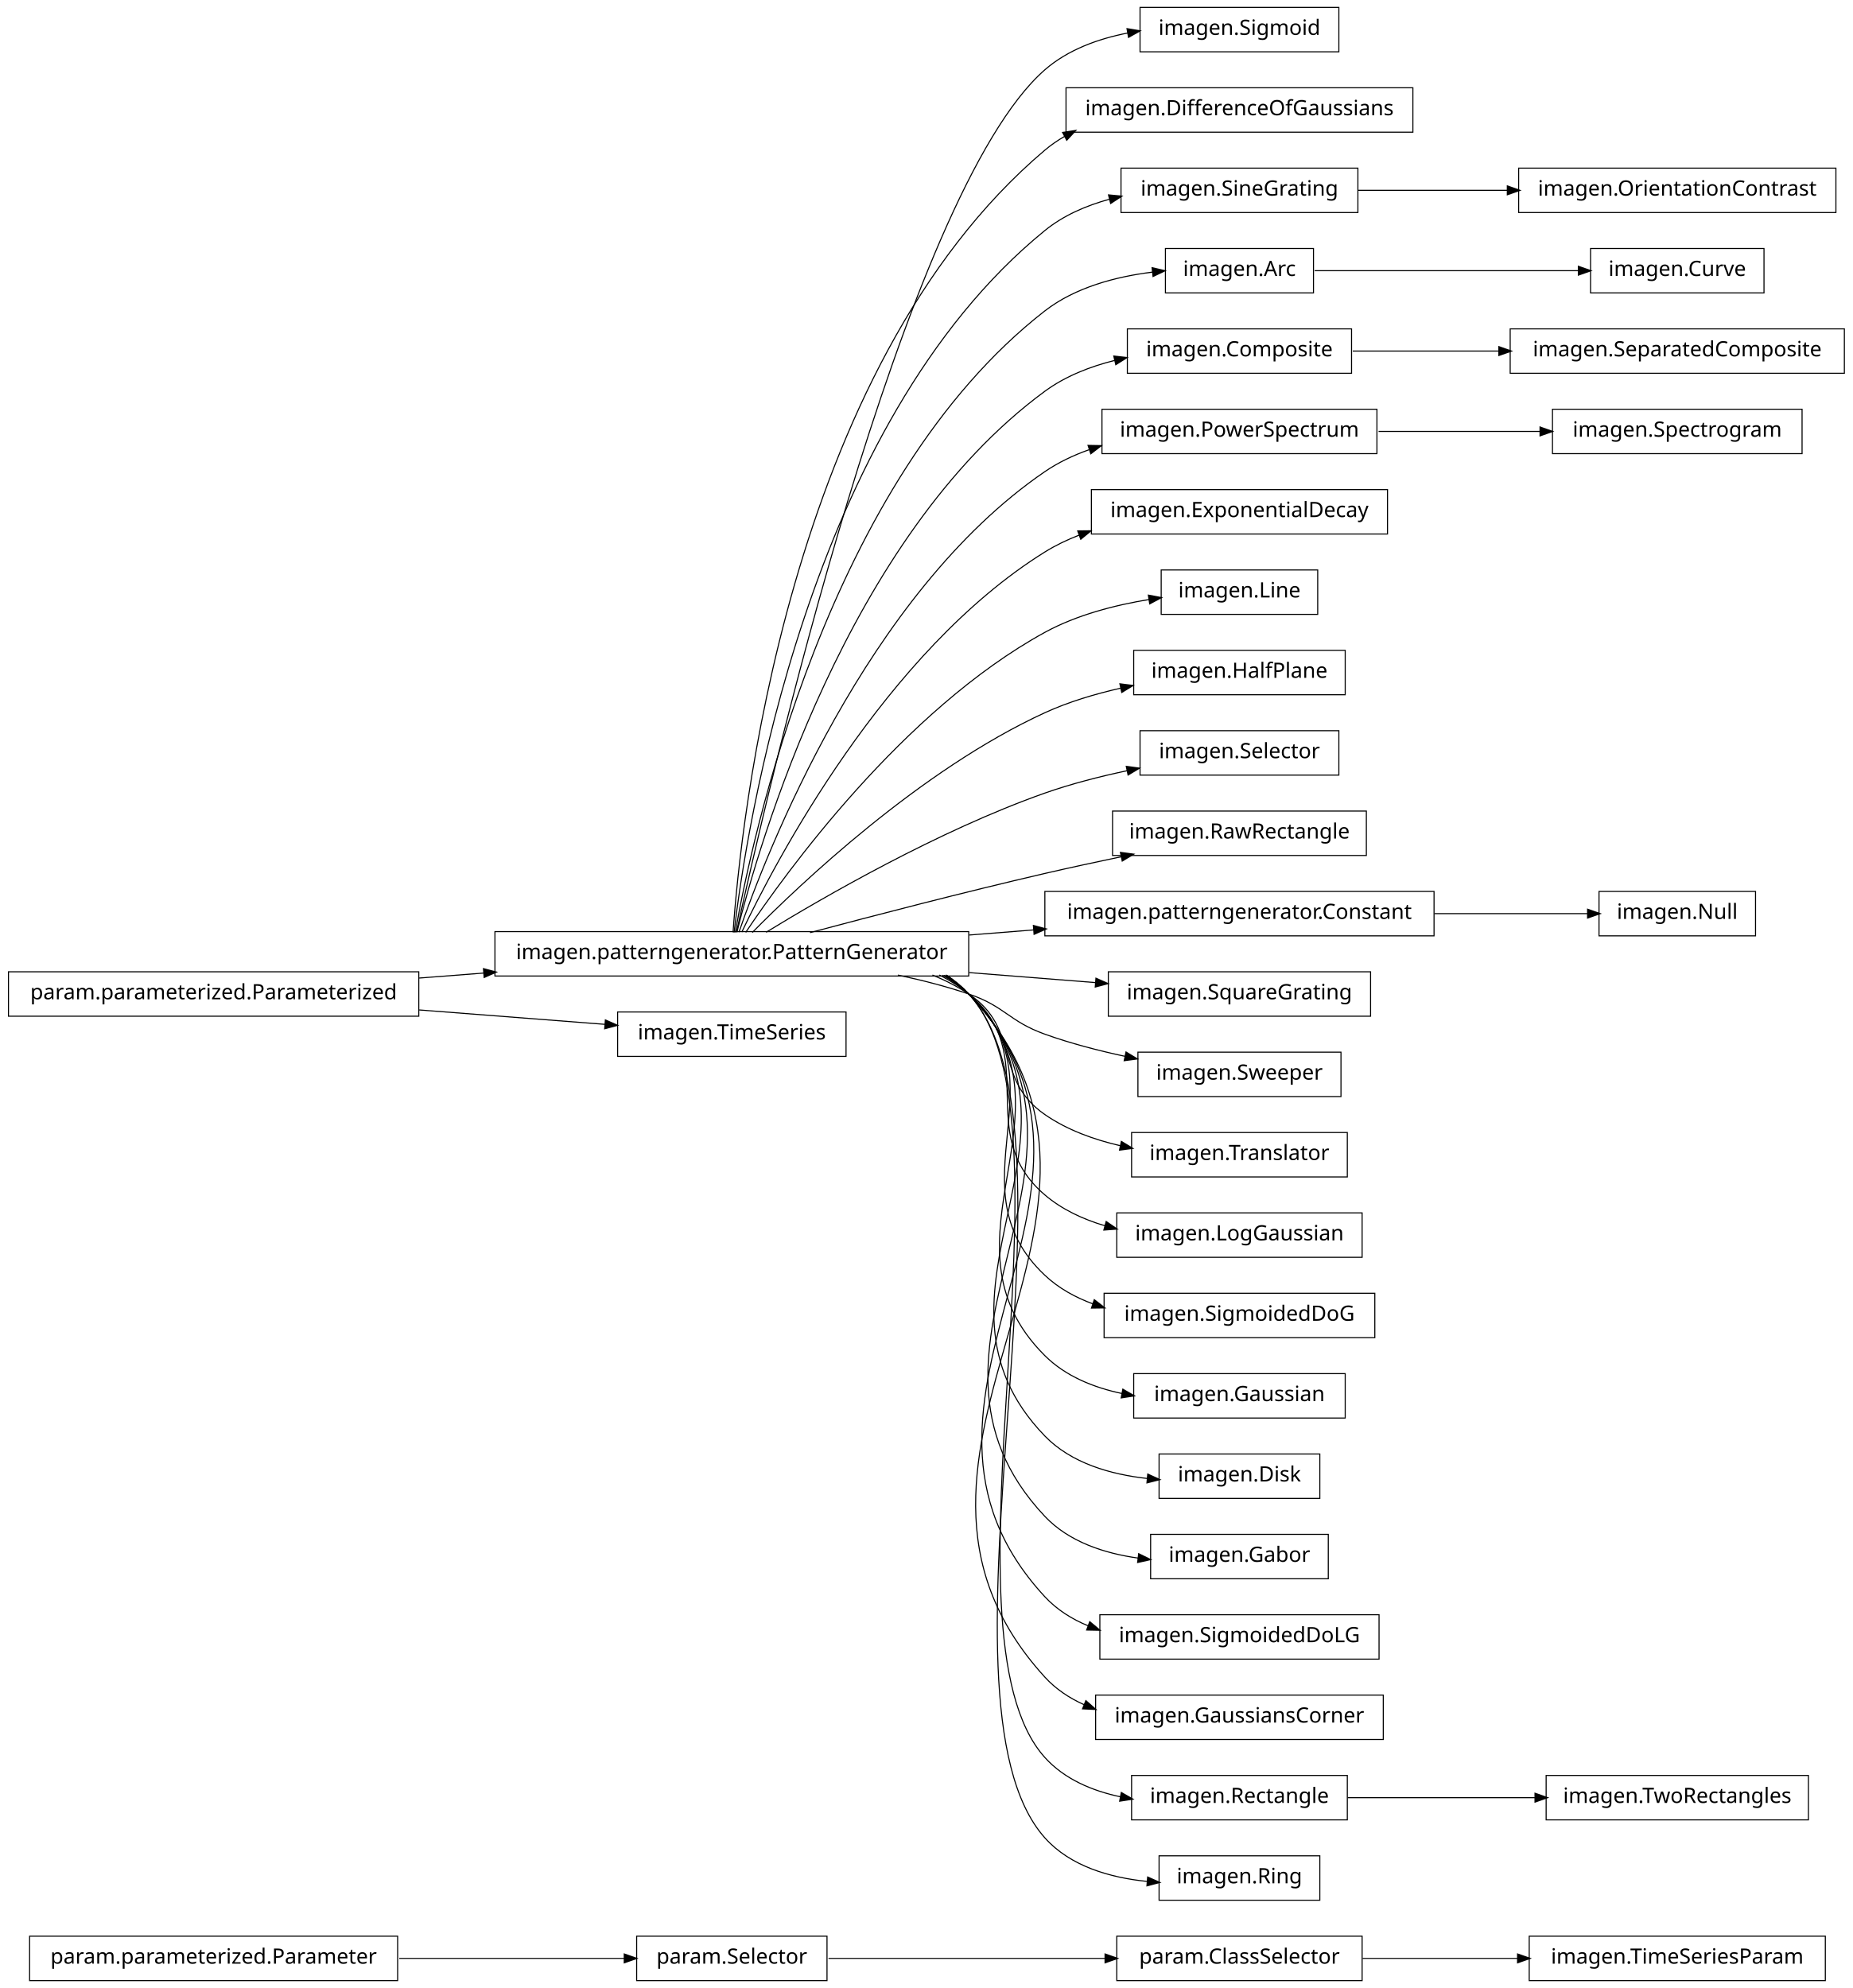
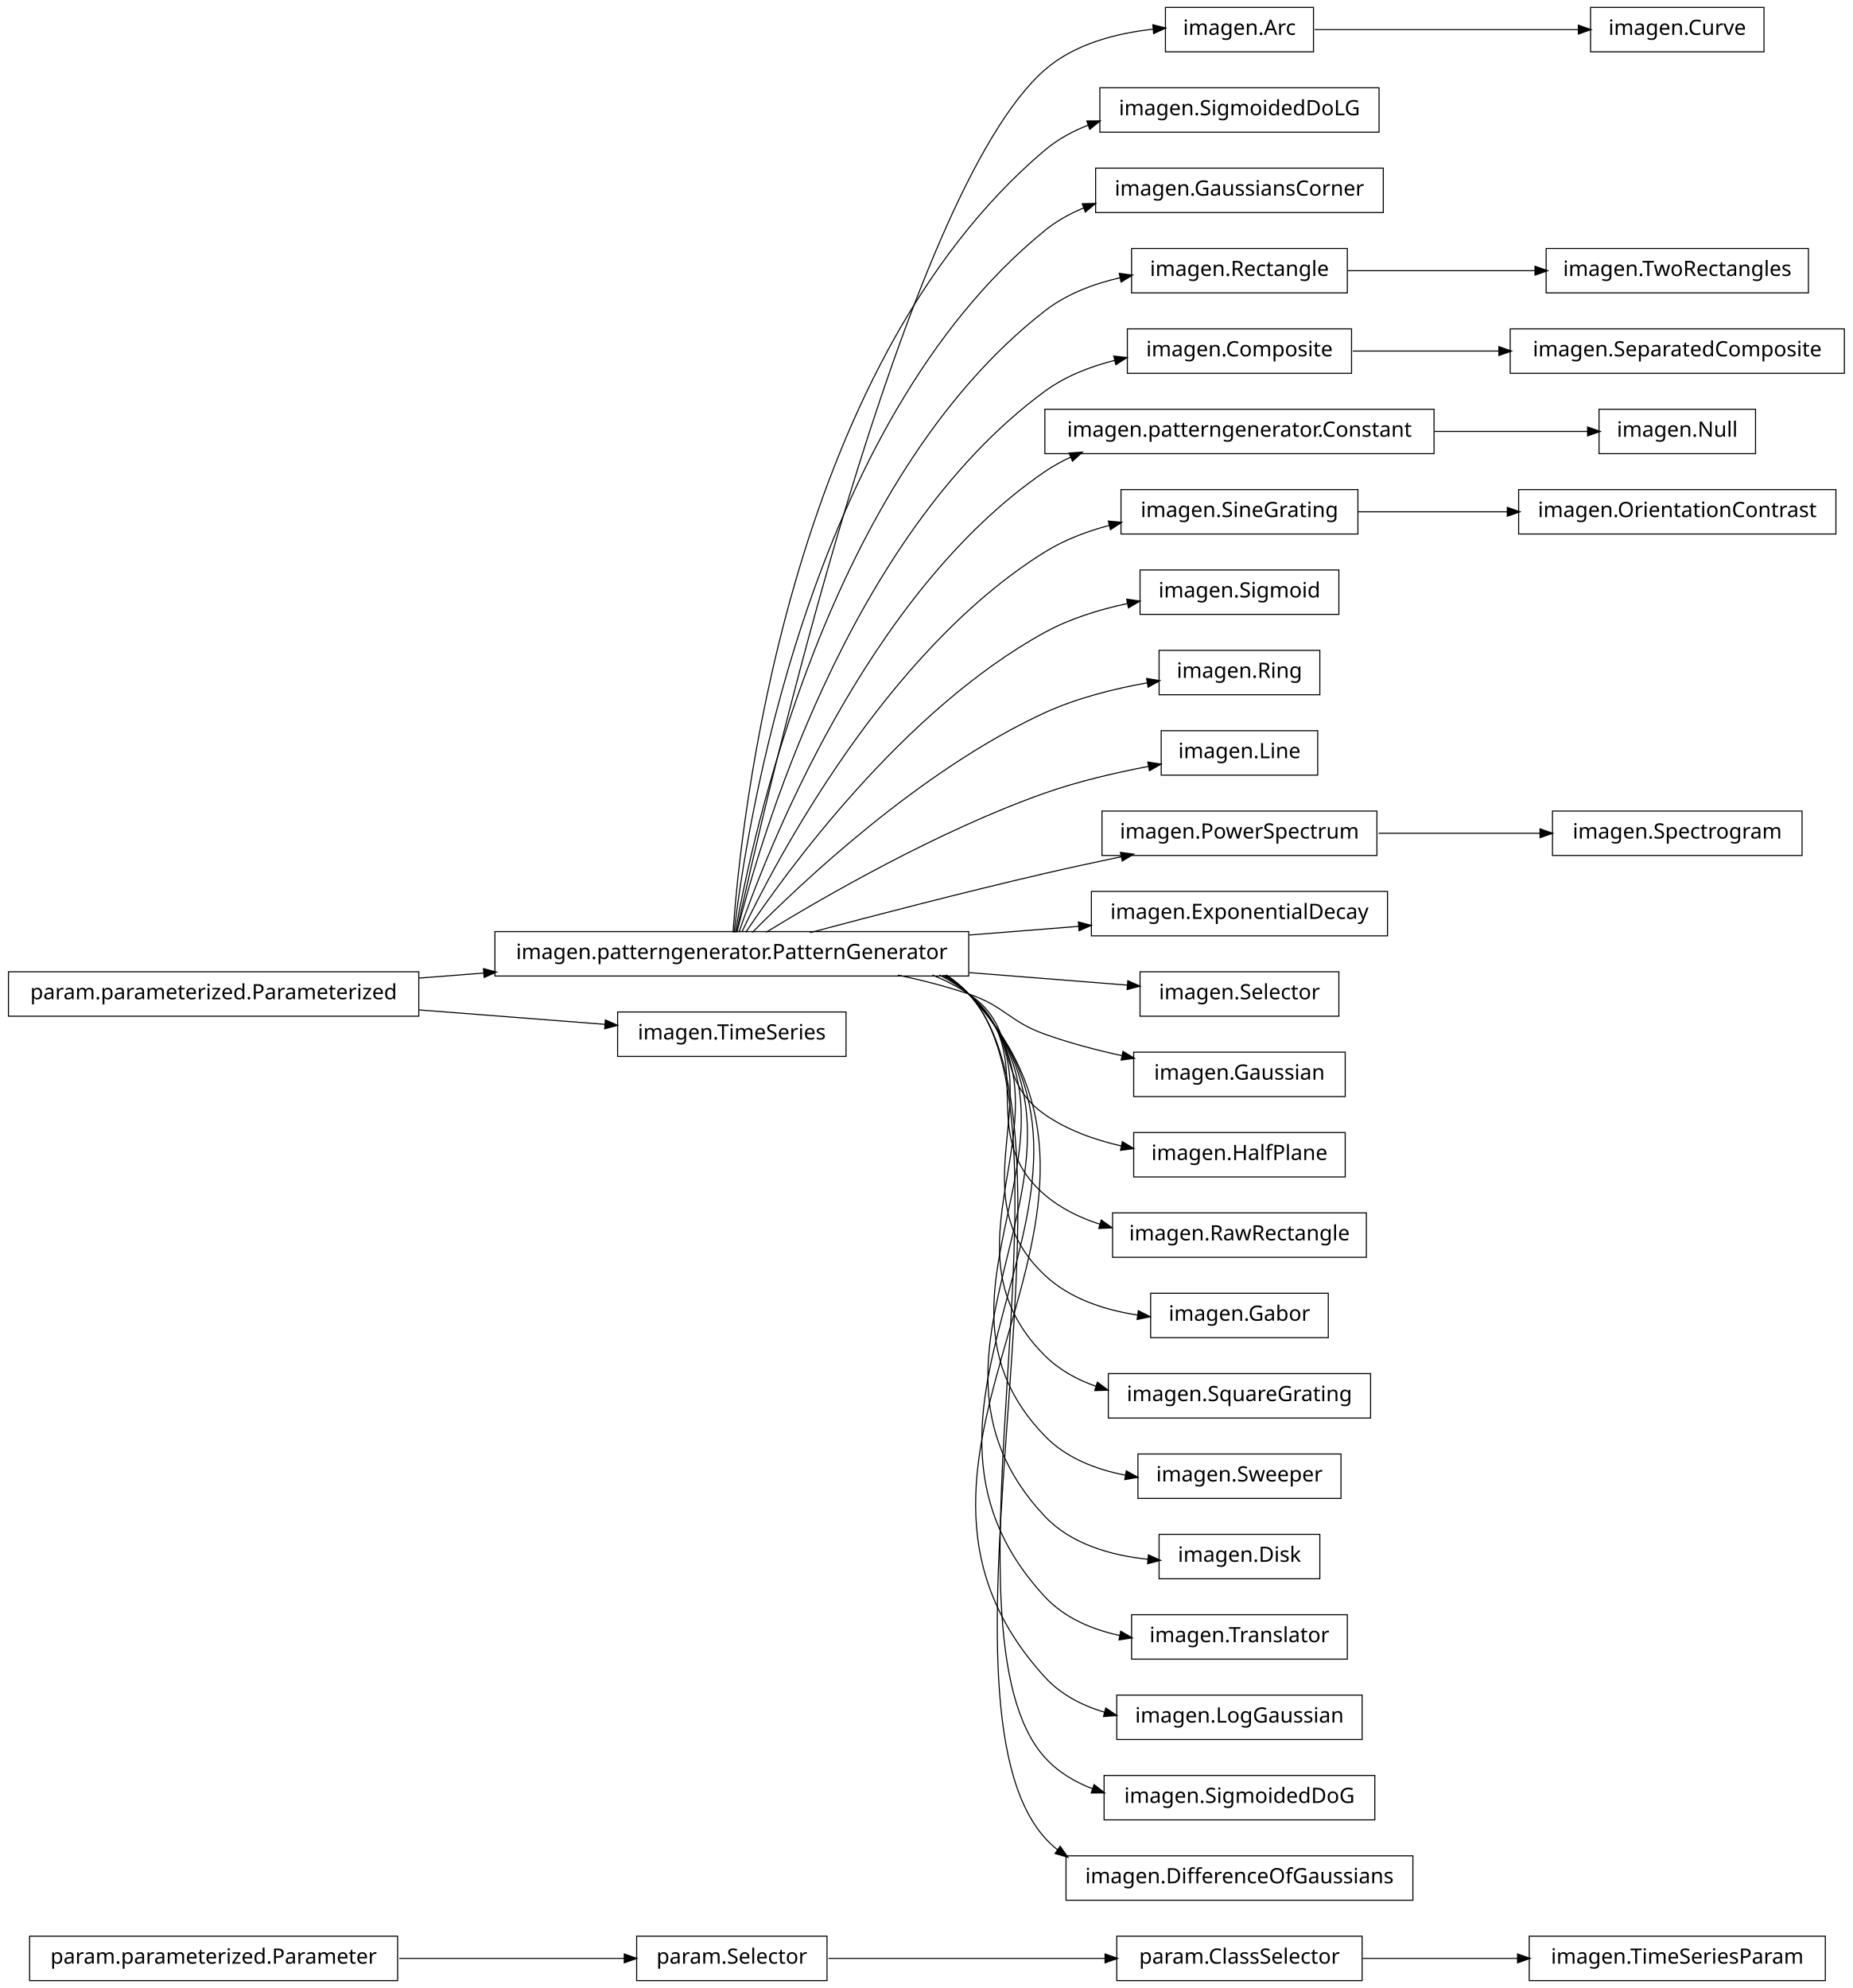
<svg xmlns="http://www.w3.org/2000/svg" width="876pt" height="940pt" viewBox="0.00 0.00 876.00 940.00">
  <g id="graph1" class="graph" transform="scale(1 1) rotate(0) translate(4 936)">
    <polygon fill="white" stroke="white" points="-4,5 -4,-936 873,-936 873,5 -4,5" />
    <g id="node1" class="node">
+       <polygon fill="none" stroke="black" stroke-width="0.5" points="640,-20.5 524,-20.5 524,0.5 640,0.5 640,-20.5" />
+       <text text-anchor="middle" x="582" y="-7.5" font-family="Vera" font-size="10.00">param.ClassSelector</text>
+     </g>
+     <g id="node28" class="node">
      <polygon fill="none" stroke="black" stroke-width="0.5" points="859,-20.5 719,-20.5 719,0.5 859,0.5 859,-20.5" />
      <text text-anchor="middle" x="789" y="-7.5" font-family="Vera" font-size="10.00">imagen.TimeSeriesParam</text>
    </g>
-     <g id="node2" class="node">
-       <polygon fill="none" stroke="black" stroke-width="0.5" points="640,-20.5 524,-20.5 524,0.5 640,0.5 640,-20.5" />
-       <text text-anchor="middle" x="582" y="-7.5" font-family="Vera" font-size="10.00">param.ClassSelector</text>
-     </g>
-     <g id="edge2" class="edge">
+     <g id="edge24" class="edge">
      <path fill="none" stroke="black" stroke-width="0.5" d="M640.212,-10C662.986,-10 689.405,-10 713.606,-10" />
      <polygon fill="black" stroke="black" points="713.734,-11.75 718.734,-10 713.734,-8.25 713.734,-11.75" />
    </g>
+     <g id="node2" class="node">
+       <polygon fill="none" stroke="black" stroke-width="0.5" points="387,-20.5 297,-20.5 297,0.5 387,0.5 387,-20.5" />
+       <text text-anchor="middle" x="342" y="-7.5" font-family="Vera" font-size="10.00">param.Selector</text>
+     </g>
+     <g id="edge2" class="edge">
+       <path fill="none" stroke="black" stroke-width="0.5" d="M387.707,-10C424.748,-10 477.358,-10 518.494,-10" />
+       <polygon fill="black" stroke="black" points="518.706,-11.75 523.706,-10 518.706,-8.25 518.706,-11.75" />
+     </g>
    <g id="node4" class="node">
-       <polygon fill="none" stroke="black" stroke-width="0.5" points="629,-932.5 535,-932.5 535,-911.5 629,-911.5 629,-932.5" />
-       <text text-anchor="middle" x="582" y="-919.5" font-family="Vera" font-size="10.00">imagen.Sigmoid</text>
+       <polygon fill="none" stroke="black" stroke-width="0.5" points="830,-932.5 748,-932.5 748,-911.5 830,-911.5 830,-932.5" />
+       <text text-anchor="middle" x="789" y="-919.5" font-family="Vera" font-size="10.00">imagen.Curve</text>
    </g>
    <g id="node5" class="node">
+       <polygon fill="none" stroke="black" stroke-width="0.5" points="617,-932.5 547,-932.5 547,-911.5 617,-911.5 617,-932.5" />
+       <text text-anchor="middle" x="582" y="-919.5" font-family="Vera" font-size="10.00">imagen.Arc</text>
+     </g>
+     <g id="edge4" class="edge">
+       <path fill="none" stroke="black" stroke-width="0.5" d="M617.585,-922C652.1,-922 704.658,-922 742.474,-922" />
+       <polygon fill="black" stroke="black" points="742.476,-923.75 747.476,-922 742.476,-920.25 742.476,-923.75" />
+     </g>
+     <g id="node7" class="node">
+       <polygon fill="none" stroke="black" stroke-width="0.5" points="648,-894.5 516,-894.5 516,-873.5 648,-873.5 648,-894.5" />
+       <text text-anchor="middle" x="582" y="-881.5" font-family="Vera" font-size="10.00">imagen.SigmoidedDoLG</text>
+     </g>
+     <g id="node8" class="node">
      <polygon fill="none" stroke="black" stroke-width="0.5" points="454,-495.5 230,-495.5 230,-474.5 454,-474.5 454,-495.5" />
      <text text-anchor="middle" x="342" y="-482.5" font-family="Vera" font-size="10.00">imagen.patterngenerator.PatternGenerator</text>
    </g>
-     <g id="edge4" class="edge">
-       <path fill="none" stroke="black" stroke-width="0.5" d="M344.205,-495.259C356.982,-553.776 423.271,-844.818 490,-903 500.839,-912.45 515.125,-917.645 529.198,-920.394" />
-       <polygon fill="black" stroke="black" points="529.139,-922.16 534.366,-921.3 529.743,-918.713 529.139,-922.16" />
-     </g>
-     <g id="node7" class="node">
-       <polygon fill="none" stroke="black" stroke-width="0.5" points="664,-894.5 500,-894.5 500,-873.5 664,-873.5 664,-894.5" />
-       <text text-anchor="middle" x="582" y="-881.5" font-family="Vera" font-size="10.00">imagen.DifferenceOfGaussians</text>
+     <g id="edge40" class="edge">
+       <path fill="none" stroke="black" stroke-width="0.5" d="M344.205,-495.259C356.982,-553.776 423.271,-844.818 490,-903 503.925,-915.142 523.541,-920.258 541.085,-922.19" />
+       <polygon fill="black" stroke="black" points="541.313,-923.968 546.454,-922.691 541.638,-920.484 541.313,-923.968" />
    </g>
    <g id="edge6" class="edge">
-       <path fill="none" stroke="black" stroke-width="0.5" d="M342.586,-495.178C346.009,-544.641 367.778,-761.734 490,-865 492.912,-867.46 496.059,-869.63 499.375,-871.541" />
-       <polygon fill="black" stroke="black" points="498.756,-873.194 503.993,-873.99 500.396,-870.102 498.756,-873.194" />
+       <path fill="none" stroke="black" stroke-width="0.5" d="M342.586,-495.178C346.009,-544.641 367.778,-761.734 490,-865 496.087,-870.143 503.202,-874.015 510.73,-876.913" />
+       <polygon fill="black" stroke="black" points="510.168,-878.571 515.465,-878.595 511.339,-875.273 510.168,-878.571" />
    </g>
    <g id="node10" class="node">
-       <polygon fill="none" stroke="black" stroke-width="0.5" points="638,-856.5 526,-856.5 526,-835.5 638,-835.5 638,-856.5" />
-       <text text-anchor="middle" x="582" y="-843.5" font-family="Vera" font-size="10.00">imagen.SineGrating</text>
-     </g>
-     <g id="edge30" class="edge">
-       <path fill="none" stroke="black" stroke-width="0.5" d="M343.054,-495.096C348.456,-541.427 377.339,-735.332 490,-827 498.776,-834.141 509.552,-838.807 520.6,-841.815" />
-       <polygon fill="black" stroke="black" points="520.414,-843.572 525.688,-843.083 521.26,-840.176 520.414,-843.572" />
+       <polygon fill="none" stroke="black" stroke-width="0.5" points="650,-856.5 514,-856.5 514,-835.5 650,-835.5 650,-856.5" />
+       <text text-anchor="middle" x="582" y="-843.5" font-family="Vera" font-size="10.00">imagen.GaussiansCorner</text>
+     </g>
+     <g id="edge8" class="edge">
+       <path fill="none" stroke="black" stroke-width="0.5" d="M343.054,-495.096C348.456,-541.427 377.339,-735.332 490,-827 495.55,-831.516 501.901,-835.043 508.614,-837.786" />
+       <polygon fill="black" stroke="black" points="508.018,-839.431 513.314,-839.562 509.255,-836.157 508.018,-839.431" />
    </g>
    <g id="node13" class="node">
-       <polygon fill="none" stroke="black" stroke-width="0.5" points="617,-818.5 547,-818.5 547,-797.5 617,-797.5 617,-818.5" />
-       <text text-anchor="middle" x="582" y="-805.5" font-family="Vera" font-size="10.00">imagen.Arc</text>
-     </g>
-     <g id="edge22" class="edge">
-       <path fill="none" stroke="black" stroke-width="0.5" d="M343.642,-495.137C351.211,-538.38 386.877,-708.851 490,-789 504.354,-800.156 523.651,-805.199 540.864,-807.338" />
-       <polygon fill="black" stroke="black" points="540.971,-809.11 546.132,-807.912 541.351,-805.63 540.971,-809.11" />
-     </g>
-     <g id="node17" class="node">
+       <polygon fill="none" stroke="black" stroke-width="0.5" points="633,-818.5 531,-818.5 531,-797.5 633,-797.5 633,-818.5" />
+       <text text-anchor="middle" x="582" y="-805.5" font-family="Vera" font-size="10.00">imagen.Rectangle</text>
+     </g>
+     <g id="edge14" class="edge">
+       <path fill="none" stroke="black" stroke-width="0.5" d="M343.642,-495.137C351.211,-538.38 386.877,-708.851 490,-789 500.231,-796.952 512.974,-801.798 525.683,-804.7" />
+       <polygon fill="black" stroke="black" points="525.484,-806.447 530.737,-805.756 526.2,-803.021 525.484,-806.447" />
+     </g>
+     <g id="node16" class="node">
      <polygon fill="none" stroke="black" stroke-width="0.5" points="635,-780.5 529,-780.5 529,-759.5 635,-759.5 635,-780.5" />
      <text text-anchor="middle" x="582" y="-767.5" font-family="Vera" font-size="10.00">imagen.Composite</text>
    </g>
-     <g id="edge14" class="edge">
+     <g id="edge30" class="edge">
      <path fill="none" stroke="black" stroke-width="0.5" d="M344.397,-495.219C354.341,-535.199 396.286,-682.188 490,-751 499.662,-758.095 511.36,-762.682 523.128,-765.616" />
      <polygon fill="black" stroke="black" points="522.905,-767.361 528.17,-766.775 523.689,-763.949 522.905,-767.361" />
    </g>
    <g id="node20" class="node">
-       <polygon fill="none" stroke="black" stroke-width="0.5" points="647,-742.5 517,-742.5 517,-721.5 647,-721.5 647,-742.5" />
-       <text text-anchor="middle" x="582" y="-729.5" font-family="Vera" font-size="10.00">imagen.PowerSpectrum</text>
-     </g>
-     <g id="edge40" class="edge">
-       <path fill="none" stroke="black" stroke-width="0.5" d="M345.371,-495.24C357.895,-531.576 405.443,-655.232 490,-713 496.346,-717.336 503.473,-720.719 510.879,-723.353" />
-       <polygon fill="black" stroke="black" points="510.748,-725.153 516.045,-725.06 511.846,-721.83 510.748,-725.153" />
+       <polygon fill="none" stroke="black" stroke-width="0.5" points="674,-742.5 490,-742.5 490,-721.5 674,-721.5 674,-742.5" />
+       <text text-anchor="middle" x="582" y="-729.5" font-family="Vera" font-size="10.00">imagen.patterngenerator.Constant</text>
+     </g>
+     <g id="edge46" class="edge">
+       <path fill="none" stroke="black" stroke-width="0.5" d="M345.371,-495.24C357.895,-531.576 405.443,-655.232 490,-713 493.857,-715.635 498.002,-717.918 502.324,-719.895" />
+       <polygon fill="black" stroke="black" points="501.79,-721.57 507.076,-721.923 503.164,-718.351 501.79,-721.57" />
    </g>
    <g id="node24" class="node">
-       <polygon fill="none" stroke="black" stroke-width="0.5" points="652,-704.5 512,-704.5 512,-683.5 652,-683.5 652,-704.5" />
-       <text text-anchor="middle" x="582" y="-691.5" font-family="Vera" font-size="10.00">imagen.ExponentialDecay</text>
+       <polygon fill="none" stroke="black" stroke-width="0.5" points="638,-704.5 526,-704.5 526,-683.5 638,-683.5 638,-704.5" />
+       <text text-anchor="middle" x="582" y="-691.5" font-family="Vera" font-size="10.00">imagen.SineGrating</text>
    </g>
    <g id="edge20" class="edge">
-       <path fill="none" stroke="black" stroke-width="0.5" d="M346.723,-495.3C362.136,-527.668 414.37,-627.969 490,-675 495.085,-678.162 500.605,-680.809 506.329,-683.021" />
-       <polygon fill="black" stroke="black" points="505.883,-684.721 511.18,-684.78 507.076,-681.431 505.883,-684.721" />
-     </g>
-     <g id="node27" class="node">
-       <polygon fill="none" stroke="black" stroke-width="0.5" points="619,-666.5 545,-666.5 545,-645.5 619,-645.5 619,-666.5" />
-       <text text-anchor="middle" x="582" y="-653.5" font-family="Vera" font-size="10.00">imagen.Line</text>
-     </g>
-     <g id="edge24" class="edge">
-       <path fill="none" stroke="black" stroke-width="0.5" d="M348.572,-495.145C367.101,-522.853 422.812,-600.191 490,-637 505.036,-645.238 523.237,-649.914 539.468,-652.564" />
-       <polygon fill="black" stroke="black" points="539.23,-654.298 544.437,-653.324 539.759,-650.838 539.23,-654.298" />
-     </g>
-     <g id="node29" class="node">
-       <polygon fill="none" stroke="black" stroke-width="0.5" points="632,-628.5 532,-628.5 532,-607.5 632,-607.5 632,-628.5" />
-       <text text-anchor="middle" x="582" y="-615.5" font-family="Vera" font-size="10.00">imagen.HalfPlane</text>
-     </g>
-     <g id="edge26" class="edge">
-       <path fill="none" stroke="black" stroke-width="0.5" d="M351.684,-495.097C373.872,-517.589 431.039,-571.959 490,-599 501.155,-604.116 513.702,-607.866 525.858,-610.611" />
-       <polygon fill="black" stroke="black" points="525.782,-612.385 531.038,-611.727 526.519,-608.964 525.782,-612.385" />
-     </g>
-     <g id="node31" class="node">
-       <polygon fill="none" stroke="black" stroke-width="0.5" points="629,-590.5 535,-590.5 535,-569.5 629,-569.5 629,-590.5" />
-       <text text-anchor="middle" x="582" y="-577.5" font-family="Vera" font-size="10.00">imagen.Selector</text>
+       <path fill="none" stroke="black" stroke-width="0.5" d="M346.723,-495.3C362.136,-527.668 414.37,-627.969 490,-675 499.248,-680.751 509.931,-684.794 520.671,-687.63" />
+       <polygon fill="black" stroke="black" points="520.33,-689.349 525.604,-688.85 521.17,-685.951 520.33,-689.349" />
+     </g>
+     <g id="node26" class="node">
+       <polygon fill="none" stroke="black" stroke-width="0.5" points="629,-666.5 535,-666.5 535,-645.5 629,-645.5 629,-666.5" />
+       <text text-anchor="middle" x="582" y="-653.5" font-family="Vera" font-size="10.00">imagen.Sigmoid</text>
+     </g>
+     <g id="edge22" class="edge">
+       <path fill="none" stroke="black" stroke-width="0.5" d="M348.572,-495.145C367.101,-522.853 422.812,-600.191 490,-637 501.87,-643.503 515.711,-647.786 528.999,-650.606" />
+       <polygon fill="black" stroke="black" points="529.01,-652.392 534.255,-651.653 529.694,-648.96 529.01,-652.392" />
+     </g>
+     <g id="node32" class="node">
+       <polygon fill="none" stroke="black" stroke-width="0.5" points="620,-628.5 544,-628.5 544,-607.5 620,-607.5 620,-628.5" />
+       <text text-anchor="middle" x="582" y="-615.5" font-family="Vera" font-size="10.00">imagen.Ring</text>
    </g>
    <g id="edge28" class="edge">
-       <path fill="none" stroke="black" stroke-width="0.5" d="M358.209,-495.194C384.757,-511.453 439.606,-543.229 490,-561 502.356,-565.357 516.018,-568.851 528.948,-571.594" />
-       <polygon fill="black" stroke="black" points="528.803,-573.351 534.054,-572.647 529.51,-569.923 528.803,-573.351" />
-     </g>
-     <g id="node34" class="node">
-       <polygon fill="none" stroke="black" stroke-width="0.5" points="642,-552.5 522,-552.5 522,-531.5 642,-531.5 642,-552.5" />
-       <text text-anchor="middle" x="582" y="-539.5" font-family="Vera" font-size="10.00">imagen.RawRectangle</text>
+       <path fill="none" stroke="black" stroke-width="0.5" d="M351.684,-495.097C373.872,-517.589 431.039,-571.959 490,-599 505.05,-605.902 522.633,-610.318 538.372,-613.134" />
+       <polygon fill="black" stroke="black" points="538.409,-614.916 543.632,-614.029 538.996,-611.466 538.409,-614.916" />
+     </g>
+     <g id="node35" class="node">
+       <polygon fill="none" stroke="black" stroke-width="0.5" points="619,-590.5 545,-590.5 545,-569.5 619,-569.5 619,-590.5" />
+       <text text-anchor="middle" x="582" y="-577.5" font-family="Vera" font-size="10.00">imagen.Line</text>
    </g>
    <g id="edge32" class="edge">
+       <path fill="none" stroke="black" stroke-width="0.5" d="M358.209,-495.194C384.757,-511.453 439.606,-543.229 490,-561 505.615,-566.507 523.314,-570.634 538.989,-573.61" />
+       <polygon fill="black" stroke="black" points="538.986,-575.389 544.221,-574.575 539.621,-571.947 538.986,-575.389" />
+     </g>
+     <g id="node38" class="node">
+       <polygon fill="none" stroke="black" stroke-width="0.5" points="647,-552.5 517,-552.5 517,-531.5 647,-531.5 647,-552.5" />
+       <text text-anchor="middle" x="582" y="-539.5" font-family="Vera" font-size="10.00">imagen.PowerSpectrum</text>
+     </g>
+     <g id="edge60" class="edge">
      <path fill="none" stroke="black" stroke-width="0.5" d="M378.982,-495.017C408.848,-502.981 452.009,-514.205 490,-523 501.678,-525.704 514.235,-528.421 526.202,-530.921" />
      <polygon fill="black" stroke="black" points="526.039,-532.675 531.29,-531.979 526.751,-529.248 526.039,-532.675" />
    </g>
-     <g id="node36" class="node">
-       <polygon fill="none" stroke="black" stroke-width="0.5" points="674,-514.5 490,-514.5 490,-493.5 674,-493.5 674,-514.5" />
-       <text text-anchor="middle" x="582" y="-501.5" font-family="Vera" font-size="10.00">imagen.patterngenerator.Constant</text>
-     </g>
-     <g id="edge34" class="edge">
-       <path fill="none" stroke="black" stroke-width="0.5" d="M454.27,-493.888C464.451,-494.694 474.707,-495.506 484.742,-496.3" />
-       <polygon fill="black" stroke="black" points="484.846,-498.064 489.968,-496.714 485.122,-494.575 484.846,-498.064" />
-     </g>
-     <g id="node38" class="node">
-       <polygon fill="none" stroke="black" stroke-width="0.5" points="644,-476.5 520,-476.5 520,-455.5 644,-455.5 644,-476.5" />
-       <text text-anchor="middle" x="582" y="-463.5" font-family="Vera" font-size="10.00">imagen.SquareGrating</text>
-     </g>
-     <g id="edge36" class="edge">
-       <path fill="none" stroke="black" stroke-width="0.5" d="M454.27,-476.112C474.677,-474.496 495.384,-472.857 514.015,-471.382" />
-       <polygon fill="black" stroke="black" points="514.367,-473.11 519.213,-470.971 514.091,-469.621 514.367,-473.11" />
-     </g>
-     <g id="node40" class="node">
-       <polygon fill="none" stroke="black" stroke-width="0.5" points="630,-438.5 534,-438.5 534,-417.5 630,-417.5 630,-438.5" />
-       <text text-anchor="middle" x="582" y="-425.5" font-family="Vera" font-size="10.00">imagen.Sweeper</text>
-     </g>
-     <g id="edge38" class="edge">
-       <path fill="none" stroke="black" stroke-width="0.5" d="M420.515,-474.949C431.895,-472.553 443.353,-469.609 454,-466 471.134,-460.192 472.972,-453.112 490,-447 502.061,-442.671 515.384,-439.209 528.06,-436.49" />
-       <polygon fill="black" stroke="black" points="528.531,-438.18 533.068,-435.447 527.817,-434.753 528.531,-438.18" />
-     </g>
-     <g id="node43" class="node">
-       <polygon fill="none" stroke="black" stroke-width="0.5" points="633,-400.5 531,-400.5 531,-379.5 633,-379.5 633,-400.5" />
-       <text text-anchor="middle" x="582" y="-387.5" font-family="Vera" font-size="10.00">imagen.Translator</text>
+     <g id="node45" class="node">
+       <polygon fill="none" stroke="black" stroke-width="0.5" points="652,-514.5 512,-514.5 512,-493.5 652,-493.5 652,-514.5" />
+       <text text-anchor="middle" x="582" y="-501.5" font-family="Vera" font-size="10.00">imagen.ExponentialDecay</text>
    </g>
    <g id="edge42" class="edge">
-       <path fill="none" stroke="black" stroke-width="0.5" d="M436.846,-474.968C442.881,-472.512 448.666,-469.554 454,-466 478.935,-449.386 465.365,-426.056 490,-409 500.536,-401.706 513.27,-397.099 525.862,-394.218" />
-       <polygon fill="black" stroke="black" points="526.334,-395.907 530.863,-393.159 525.609,-392.482 526.334,-395.907" />
-     </g>
-     <g id="node45" class="node">
-       <polygon fill="none" stroke="black" stroke-width="0.5" points="640,-362.5 524,-362.5 524,-341.5 640,-341.5 640,-362.5" />
-       <text text-anchor="middle" x="582" y="-349.5" font-family="Vera" font-size="10.00">imagen.LogGaussian</text>
+       <path fill="none" stroke="black" stroke-width="0.5" d="M454.27,-493.888C471.849,-495.28 489.651,-496.689 506.157,-497.996" />
+       <polygon fill="black" stroke="black" points="506.113,-499.748 511.236,-498.398 506.39,-496.259 506.113,-499.748" />
+     </g>
+     <g id="node47" class="node">
+       <polygon fill="none" stroke="black" stroke-width="0.5" points="629,-476.5 535,-476.5 535,-455.5 629,-455.5 629,-476.5" />
+       <text text-anchor="middle" x="582" y="-463.5" font-family="Vera" font-size="10.00">imagen.Selector</text>
    </g>
    <g id="edge44" class="edge">
-       <path fill="none" stroke="black" stroke-width="0.5" d="M440.125,-474.98C445.063,-472.476 449.735,-469.508 454,-466 488.872,-437.318 455.644,-400.298 490,-371 498.105,-364.088 508.063,-359.466 518.4,-356.416" />
-       <polygon fill="black" stroke="black" points="519.127,-358.033 523.499,-355.042 518.216,-354.653 519.127,-358.033" />
-     </g>
-     <g id="node47" class="node">
-       <polygon fill="none" stroke="black" stroke-width="0.5" points="646,-324.5 518,-324.5 518,-303.5 646,-303.5 646,-324.5" />
-       <text text-anchor="middle" x="582" y="-311.5" font-family="Vera" font-size="10.00">imagen.SigmoidedDoG</text>
-     </g>
-     <g id="edge46" class="edge">
-       <path fill="none" stroke="black" stroke-width="0.5" d="M441.576,-474.896C446.023,-472.39 450.204,-469.447 454,-466 499.336,-424.832 445.404,-374.968 490,-333 496.514,-326.87 504.459,-322.494 512.923,-319.403" />
-       <polygon fill="black" stroke="black" points="513.487,-321.06 517.674,-317.815 512.377,-317.741 513.487,-321.06" />
-     </g>
-     <g id="node49" class="node">
-       <polygon fill="none" stroke="black" stroke-width="0.5" points="632,-286.5 532,-286.5 532,-265.5 632,-265.5 632,-286.5" />
-       <text text-anchor="middle" x="582" y="-273.5" font-family="Vera" font-size="10.00">imagen.Gaussian</text>
+       <path fill="none" stroke="black" stroke-width="0.5" d="M454.27,-476.112C480.36,-474.046 506.939,-471.942 529.047,-470.192" />
+       <polygon fill="black" stroke="black" points="529.429,-471.917 534.275,-469.778 529.153,-468.428 529.429,-471.917" />
+     </g>
+     <g id="node50" class="node">
+       <polygon fill="none" stroke="black" stroke-width="0.5" points="632,-438.5 532,-438.5 532,-417.5 632,-417.5 632,-438.5" />
+       <text text-anchor="middle" x="582" y="-425.5" font-family="Vera" font-size="10.00">imagen.Gaussian</text>
    </g>
    <g id="edge48" class="edge">
-       <path fill="none" stroke="black" stroke-width="0.5" d="M442.322,-474.855C446.517,-472.348 450.445,-469.417 454,-466 509.991,-412.176 434.977,-349.813 490,-295 499.776,-285.261 513.14,-279.884 526.651,-277.05" />
-       <polygon fill="black" stroke="black" points="527.038,-278.758 531.63,-276.118 526.393,-275.318 527.038,-278.758" />
-     </g>
-     <g id="node51" class="node">
-       <polygon fill="none" stroke="black" stroke-width="0.5" points="620,-248.5 544,-248.5 544,-227.5 620,-227.5 620,-248.5" />
-       <text text-anchor="middle" x="582" y="-235.5" font-family="Vera" font-size="10.00">imagen.Disk</text>
+       <path fill="none" stroke="black" stroke-width="0.5" d="M420.515,-474.949C431.895,-472.553 443.353,-469.609 454,-466 471.134,-460.192 472.972,-453.112 490,-447 501.551,-442.854 514.261,-439.503 526.449,-436.839" />
+       <polygon fill="black" stroke="black" points="527.108,-438.488 531.636,-435.739 526.382,-435.064 527.108,-438.488" />
+     </g>
+     <g id="node52" class="node">
+       <polygon fill="none" stroke="black" stroke-width="0.5" points="632,-400.5 532,-400.5 532,-379.5 632,-379.5 632,-400.5" />
+       <text text-anchor="middle" x="582" y="-387.5" font-family="Vera" font-size="10.00">imagen.HalfPlane</text>
    </g>
    <g id="edge50" class="edge">
-       <path fill="none" stroke="black" stroke-width="0.5" d="M442.975,-474.706C446.942,-472.226 450.649,-469.343 454,-466 520.734,-399.435 424.462,-324.743 490,-257 502.435,-244.147 521.097,-238.818 538.37,-236.927" />
-       <polygon fill="black" stroke="black" points="538.856,-238.64 543.678,-236.446 538.54,-235.155 538.856,-238.64" />
-     </g>
-     <g id="node53" class="node">
-       <polygon fill="none" stroke="black" stroke-width="0.5" points="624,-210.5 540,-210.5 540,-189.5 624,-189.5 624,-210.5" />
-       <text text-anchor="middle" x="582" y="-197.5" font-family="Vera" font-size="10.00">imagen.Gabor</text>
+       <path fill="none" stroke="black" stroke-width="0.5" d="M436.846,-474.968C442.881,-472.512 448.666,-469.554 454,-466 478.935,-449.386 465.365,-426.056 490,-409 500.654,-401.624 513.557,-396.996 526.286,-394.121" />
+       <polygon fill="black" stroke="black" points="526.803,-395.801 531.34,-393.067 526.088,-392.375 526.803,-395.801" />
+     </g>
+     <g id="node54" class="node">
+       <polygon fill="none" stroke="black" stroke-width="0.5" points="642,-362.5 522,-362.5 522,-341.5 642,-341.5 642,-362.5" />
+       <text text-anchor="middle" x="582" y="-349.5" font-family="Vera" font-size="10.00">imagen.RawRectangle</text>
    </g>
    <g id="edge52" class="edge">
-       <path fill="none" stroke="black" stroke-width="0.5" d="M443.082,-474.812C447.02,-472.304 450.692,-469.386 454,-466 531.525,-386.646 413.9,-299.722 490,-219 501.355,-206.955 518.169,-201.474 534.327,-199.246" />
-       <polygon fill="black" stroke="black" points="534.554,-200.982 539.314,-198.656 534.143,-197.506 534.554,-200.982" />
-     </g>
-     <g id="node55" class="node">
-       <polygon fill="none" stroke="black" stroke-width="0.5" points="648,-172.5 516,-172.5 516,-151.5 648,-151.5 648,-172.5" />
-       <text text-anchor="middle" x="582" y="-159.5" font-family="Vera" font-size="10.00">imagen.SigmoidedDoLG</text>
+       <path fill="none" stroke="black" stroke-width="0.5" d="M440.125,-474.98C445.063,-472.476 449.735,-469.508 454,-466 488.872,-437.318 455.644,-400.298 490,-371 497.503,-364.602 506.594,-360.166 516.103,-357.122" />
+       <polygon fill="black" stroke="black" points="516.803,-358.741 521.108,-355.654 515.818,-355.382 516.803,-358.741" />
+     </g>
+     <g id="node56" class="node">
+       <polygon fill="none" stroke="black" stroke-width="0.5" points="624,-324.5 540,-324.5 540,-303.5 624,-303.5 624,-324.5" />
+       <text text-anchor="middle" x="582" y="-311.5" font-family="Vera" font-size="10.00">imagen.Gabor</text>
    </g>
    <g id="edge54" class="edge">
-       <path fill="none" stroke="black" stroke-width="0.5" d="M443.162,-474.889C447.079,-472.361 450.725,-469.417 454,-466 542.345,-373.828 403.31,-274.73 490,-181 495.686,-174.852 502.792,-170.407 510.519,-167.227" />
-       <polygon fill="black" stroke="black" points="511.329,-168.793 515.404,-165.407 510.107,-165.513 511.329,-168.793" />
-     </g>
-     <g id="node57" class="node">
-       <polygon fill="none" stroke="black" stroke-width="0.5" points="650,-134.5 514,-134.5 514,-113.5 650,-113.5 650,-134.5" />
-       <text text-anchor="middle" x="582" y="-121.5" font-family="Vera" font-size="10.00">imagen.GaussiansCorner</text>
+       <path fill="none" stroke="black" stroke-width="0.5" d="M441.576,-474.896C446.023,-472.39 450.204,-469.447 454,-466 499.336,-424.832 445.404,-374.968 490,-333 501.738,-321.954 518.124,-316.605 533.82,-314.2" />
+       <polygon fill="black" stroke="black" points="534.385,-315.89 539.109,-313.494 533.921,-312.421 534.385,-315.89" />
+     </g>
+     <g id="node58" class="node">
+       <polygon fill="none" stroke="black" stroke-width="0.5" points="644,-286.5 520,-286.5 520,-265.5 644,-265.5 644,-286.5" />
+       <text text-anchor="middle" x="582" y="-273.5" font-family="Vera" font-size="10.00">imagen.SquareGrating</text>
    </g>
    <g id="edge56" class="edge">
-       <path fill="none" stroke="black" stroke-width="0.5" d="M443.223,-474.948C447.125,-472.404 450.75,-469.441 454,-466 553.183,-360.991 392.702,-249.758 490,-143 495.177,-137.319 501.566,-133.086 508.544,-129.961" />
-       <polygon fill="black" stroke="black" points="509.485,-131.468 513.462,-127.969 508.171,-128.224 509.485,-131.468" />
-     </g>
-     <g id="node61" class="node">
-       <polygon fill="none" stroke="black" stroke-width="0.5" points="633,-96.5 531,-96.5 531,-75.5 633,-75.5 633,-96.5" />
-       <text text-anchor="middle" x="582" y="-83.5" font-family="Vera" font-size="10.00">imagen.Rectangle</text>
+       <path fill="none" stroke="black" stroke-width="0.5" d="M442.322,-474.855C446.517,-472.348 450.445,-469.417 454,-466 509.991,-412.176 434.977,-349.813 490,-295 496.789,-288.237 505.308,-283.577 514.406,-280.412" />
+       <polygon fill="black" stroke="black" points="514.972,-282.069 519.21,-278.89 513.915,-278.732 514.972,-282.069" />
+     </g>
+     <g id="node60" class="node">
+       <polygon fill="none" stroke="black" stroke-width="0.5" points="630,-248.5 534,-248.5 534,-227.5 630,-227.5 630,-248.5" />
+       <text text-anchor="middle" x="582" y="-235.5" font-family="Vera" font-size="10.00">imagen.Sweeper</text>
+     </g>
+     <g id="edge58" class="edge">
+       <path fill="none" stroke="black" stroke-width="0.5" d="M442.975,-474.706C446.942,-472.226 450.649,-469.343 454,-466 520.734,-399.435 424.462,-324.743 490,-257 499.999,-246.665 514.024,-241.195 528.115,-238.465" />
+       <polygon fill="black" stroke="black" points="528.668,-240.146 533.302,-237.58 528.079,-236.696 528.668,-240.146" />
+     </g>
+     <g id="node63" class="node">
+       <polygon fill="none" stroke="black" stroke-width="0.5" points="620,-210.5 544,-210.5 544,-189.5 620,-189.5 620,-210.5" />
+       <text text-anchor="middle" x="582" y="-197.5" font-family="Vera" font-size="10.00">imagen.Disk</text>
+     </g>
+     <g id="edge62" class="edge">
+       <path fill="none" stroke="black" stroke-width="0.5" d="M443.082,-474.812C447.02,-472.304 450.692,-469.386 454,-466 531.525,-386.646 413.9,-299.722 490,-219 502.369,-205.879 521.215,-200.548 538.635,-198.725" />
+       <polygon fill="black" stroke="black" points="539.154,-200.437 543.987,-198.267 538.856,-196.95 539.154,-200.437" />
+     </g>
+     <g id="node65" class="node">
+       <polygon fill="none" stroke="black" stroke-width="0.5" points="633,-172.5 531,-172.5 531,-151.5 633,-151.5 633,-172.5" />
+       <text text-anchor="middle" x="582" y="-159.5" font-family="Vera" font-size="10.00">imagen.Translator</text>
+     </g>
+     <g id="edge64" class="edge">
+       <path fill="none" stroke="black" stroke-width="0.5" d="M443.162,-474.889C447.079,-472.361 450.725,-469.417 454,-466 542.345,-373.828 403.31,-274.73 490,-181 499.271,-170.976 512.317,-165.476 525.678,-162.614" />
+       <polygon fill="black" stroke="black" points="526.024,-164.329 530.608,-161.675 525.369,-160.891 526.024,-164.329" />
+     </g>
+     <g id="node67" class="node">
+       <polygon fill="none" stroke="black" stroke-width="0.5" points="640,-134.5 524,-134.5 524,-113.5 640,-113.5 640,-134.5" />
+       <text text-anchor="middle" x="582" y="-121.5" font-family="Vera" font-size="10.00">imagen.LogGaussian</text>
    </g>
    <g id="edge66" class="edge">
-       <path fill="none" stroke="black" stroke-width="0.5" d="M443.273,-474.994C447.161,-472.438 450.77,-469.46 454,-466 509.017,-407.07 436.041,-164.9 490,-105 499.236,-94.747 512.416,-89.196 525.925,-86.359" />
-       <polygon fill="black" stroke="black" points="526.314,-88.067 530.91,-85.433 525.674,-84.626 526.314,-88.067" />
+       <path fill="none" stroke="black" stroke-width="0.5" d="M443.223,-474.948C447.125,-472.404 450.75,-469.441 454,-466 553.183,-360.991 392.702,-249.758 490,-143 497.526,-134.742 507.613,-129.543 518.35,-126.357" />
+       <polygon fill="black" stroke="black" points="518.942,-128.011 523.323,-125.032 518.041,-124.629 518.942,-128.011" />
+     </g>
+     <g id="node69" class="node">
+       <polygon fill="none" stroke="black" stroke-width="0.5" points="646,-96.5 518,-96.5 518,-75.5 646,-75.5 646,-96.5" />
+       <text text-anchor="middle" x="582" y="-83.5" font-family="Vera" font-size="10.00">imagen.SigmoidedDoG</text>
+     </g>
+     <g id="edge68" class="edge">
+       <path fill="none" stroke="black" stroke-width="0.5" d="M443.273,-474.994C447.161,-472.438 450.77,-469.46 454,-466 509.017,-407.07 436.041,-164.9 490,-105 496.171,-98.15 504.103,-93.398 512.717,-90.153" />
+       <polygon fill="black" stroke="black" points="513.397,-91.77 517.566,-88.501 512.268,-88.457 513.397,-91.77" />
    </g>
    <g id="node71" class="node">
-       <polygon fill="none" stroke="black" stroke-width="0.5" points="620,-58.5 544,-58.5 544,-37.5 620,-37.5 620,-58.5" />
-       <text text-anchor="middle" x="582" y="-45.5" font-family="Vera" font-size="10.00">imagen.Ring</text>
+       <polygon fill="none" stroke="black" stroke-width="0.5" points="664,-58.5 500,-58.5 500,-37.5 664,-37.5 664,-58.5" />
+       <text text-anchor="middle" x="582" y="-45.5" font-family="Vera" font-size="10.00">imagen.DifferenceOfGaussians</text>
    </g>
    <g id="edge70" class="edge">
-       <path fill="none" stroke="black" stroke-width="0.5" d="M443.796,-474.709C447.49,-472.215 450.92,-469.33 454,-466 514.447,-400.64 430.726,-133.426 490,-67 502.006,-53.546 520.801,-48.169 538.283,-46.402" />
-       <polygon fill="black" stroke="black" points="538.815,-48.114 543.657,-45.965 538.531,-44.626 538.815,-48.114" />
-     </g>
-     <g id="node9" class="node">
-       <polygon fill="none" stroke="black" stroke-width="0.5" points="864,-856.5 714,-856.5 714,-835.5 864,-835.5 864,-856.5" />
-       <text text-anchor="middle" x="789" y="-843.5" font-family="Vera" font-size="10.00">imagen.OrientationContrast</text>
-     </g>
-     <g id="edge8" class="edge">
-       <path fill="none" stroke="black" stroke-width="0.5" d="M638.017,-846C659.815,-846 685.2,-846 708.866,-846" />
-       <polygon fill="black" stroke="black" points="708.888,-847.75 713.888,-846 708.887,-844.25 708.888,-847.75" />
+       <path fill="none" stroke="black" stroke-width="0.5" d="M443.796,-474.709C447.49,-472.215 450.92,-469.33 454,-466 514.447,-400.64 430.726,-133.426 490,-67 491.9,-64.87 493.971,-62.943 496.179,-61.201" />
+       <polygon fill="black" stroke="black" points="497.245,-62.59 500.296,-58.26 495.21,-59.742 497.245,-62.59" />
    </g>
    <g id="node12" class="node">
-       <polygon fill="none" stroke="black" stroke-width="0.5" points="830,-818.5 748,-818.5 748,-797.5 830,-797.5 830,-818.5" />
-       <text text-anchor="middle" x="789" y="-805.5" font-family="Vera" font-size="10.00">imagen.Curve</text>
+       <polygon fill="none" stroke="black" stroke-width="0.5" points="851,-818.5 727,-818.5 727,-797.5 851,-797.5 851,-818.5" />
+       <text text-anchor="middle" x="789" y="-805.5" font-family="Vera" font-size="10.00">imagen.TwoRectangles</text>
    </g>
    <g id="edge10" class="edge">
-       <path fill="none" stroke="black" stroke-width="0.5" d="M617.585,-808C652.1,-808 704.658,-808 742.474,-808" />
-       <polygon fill="black" stroke="black" points="742.476,-809.75 747.476,-808 742.476,-806.25 742.476,-809.75" />
+       <path fill="none" stroke="black" stroke-width="0.5" d="M633.169,-808C659.881,-808 692.903,-808 721.665,-808" />
+       <polygon fill="black" stroke="black" points="721.983,-809.75 726.983,-808 721.983,-806.25 721.983,-809.75" />
    </g>
    <g id="node15" class="node">
+       <polygon fill="none" stroke="black" stroke-width="0.5" points="868,-780.5 710,-780.5 710,-759.5 868,-759.5 868,-780.5" />
+       <text text-anchor="middle" x="789" y="-767.5" font-family="Vera" font-size="10.00">imagen.SeparatedComposite</text>
+     </g>
+     <g id="edge12" class="edge">
+       <path fill="none" stroke="black" stroke-width="0.5" d="M635.577,-770C656.626,-770 681.297,-770 704.625,-770" />
+       <polygon fill="black" stroke="black" points="704.893,-771.75 709.893,-770 704.892,-768.25 704.893,-771.75" />
+     </g>
+     <g id="node19" class="node">
+       <polygon fill="none" stroke="black" stroke-width="0.5" points="826,-742.5 752,-742.5 752,-721.5 826,-721.5 826,-742.5" />
+       <text text-anchor="middle" x="789" y="-729.5" font-family="Vera" font-size="10.00">imagen.Null</text>
+     </g>
+     <g id="edge16" class="edge">
+       <path fill="none" stroke="black" stroke-width="0.5" d="M674.3,-732C699.545,-732 725.69,-732 746.63,-732" />
+       <polygon fill="black" stroke="black" points="746.839,-733.75 751.839,-732 746.838,-730.25 746.839,-733.75" />
+     </g>
+     <g id="node22" class="node">
      <polygon fill="none" stroke="black" stroke-width="0.5" points="194,-476.5 5.68434e-14,-476.5 0,-455.5 194,-455.5 194,-476.5" />
      <text text-anchor="middle" x="97" y="-463.5" font-family="Vera" font-size="10.00">param.parameterized.Parameterized</text>
    </g>
-     <g id="edge12" class="edge">
+     <g id="edge18" class="edge">
      <path fill="none" stroke="black" stroke-width="0.5" d="M194.182,-473.537C204.286,-474.32 214.629,-475.122 224.922,-475.92" />
      <polygon fill="black" stroke="black" points="224.849,-477.67 229.969,-476.312 225.12,-474.18 224.849,-477.67" />
    </g>
-     <g id="node22" class="node">
+     <g id="node40" class="node">
      <polygon fill="none" stroke="black" stroke-width="0.5" points="396,-457.5 288,-457.5 288,-436.5 396,-436.5 396,-457.5" />
      <text text-anchor="middle" x="342" y="-444.5" font-family="Vera" font-size="10.00">imagen.TimeSeries</text>
    </g>
-     <g id="edge18" class="edge">
+     <g id="edge36" class="edge">
      <path fill="none" stroke="black" stroke-width="0.5" d="M194.182,-458.463C223.866,-456.161 255.624,-453.699 282.066,-451.648" />
      <polygon fill="black" stroke="black" points="282.431,-453.375 287.281,-451.244 282.161,-449.885 282.431,-453.375" />
    </g>
-     <g id="node67" class="node">
-       <polygon fill="none" stroke="black" stroke-width="0.5" points="868,-780.5 710,-780.5 710,-759.5 868,-759.5 868,-780.5" />
-       <text text-anchor="middle" x="789" y="-767.5" font-family="Vera" font-size="10.00">imagen.SeparatedComposite</text>
-     </g>
-     <g id="edge64" class="edge">
-       <path fill="none" stroke="black" stroke-width="0.5" d="M635.577,-770C656.626,-770 681.297,-770 704.625,-770" />
-       <polygon fill="black" stroke="black" points="704.893,-771.75 709.893,-770 704.892,-768.25 704.893,-771.75" />
-     </g>
-     <g id="node19" class="node">
-       <polygon fill="none" stroke="black" stroke-width="0.5" points="848,-742.5 730,-742.5 730,-721.5 848,-721.5 848,-742.5" />
-       <text text-anchor="middle" x="789" y="-729.5" font-family="Vera" font-size="10.00">imagen.Spectrogram</text>
-     </g>
-     <g id="edge16" class="edge">
-       <path fill="none" stroke="black" stroke-width="0.5" d="M647.781,-732C672.206,-732 699.878,-732 724.214,-732" />
-       <polygon fill="black" stroke="black" points="724.354,-733.75 729.354,-732 724.354,-730.25 724.354,-733.75" />
-     </g>
-     <g id="node65" class="node">
-       <polygon fill="none" stroke="black" stroke-width="0.5" points="826,-514.5 752,-514.5 752,-493.5 826,-493.5 826,-514.5" />
-       <text text-anchor="middle" x="789" y="-501.5" font-family="Vera" font-size="10.00">imagen.Null</text>
-     </g>
-     <g id="edge62" class="edge">
-       <path fill="none" stroke="black" stroke-width="0.5" d="M674.3,-504C699.545,-504 725.69,-504 746.63,-504" />
-       <polygon fill="black" stroke="black" points="746.839,-505.75 751.839,-504 746.838,-502.25 746.839,-505.75" />
-     </g>
-     <g id="node59" class="node">
+     <g id="node30" class="node">
+       <polygon fill="none" stroke="black" stroke-width="0.5" points="864,-704.5 714,-704.5 714,-683.5 864,-683.5 864,-704.5" />
+       <text text-anchor="middle" x="789" y="-691.5" font-family="Vera" font-size="10.00">imagen.OrientationContrast</text>
+     </g>
+     <g id="edge26" class="edge">
+       <path fill="none" stroke="black" stroke-width="0.5" d="M638.017,-694C659.815,-694 685.2,-694 708.866,-694" />
+       <polygon fill="black" stroke="black" points="708.888,-695.75 713.888,-694 708.887,-692.25 708.888,-695.75" />
+     </g>
+     <g id="node37" class="node">
+       <polygon fill="none" stroke="black" stroke-width="0.5" points="848,-552.5 730,-552.5 730,-531.5 848,-531.5 848,-552.5" />
+       <text text-anchor="middle" x="789" y="-539.5" font-family="Vera" font-size="10.00">imagen.Spectrogram</text>
+     </g>
+     <g id="edge34" class="edge">
+       <path fill="none" stroke="black" stroke-width="0.5" d="M647.781,-542C672.206,-542 699.878,-542 724.214,-542" />
+       <polygon fill="black" stroke="black" points="724.354,-543.75 729.354,-542 724.354,-540.25 724.354,-543.75" />
+     </g>
+     <g id="node42" class="node">
      <polygon fill="none" stroke="black" stroke-width="0.5" points="184,-20.5 10,-20.5 10,0.5 184,0.5 184,-20.5" />
      <text text-anchor="middle" x="97" y="-7.5" font-family="Vera" font-size="10.00">param.parameterized.Parameter</text>
    </g>
-     <g id="node63" class="node">
-       <polygon fill="none" stroke="black" stroke-width="0.5" points="387,-20.5 297,-20.5 297,0.5 387,0.5 387,-20.5" />
-       <text text-anchor="middle" x="342" y="-7.5" font-family="Vera" font-size="10.00">param.Selector</text>
-     </g>
-     <g id="edge68" class="edge">
+     <g id="edge38" class="edge">
      <path fill="none" stroke="black" stroke-width="0.5" d="M184.759,-10C220.453,-10 260.436,-10 291.152,-10" />
      <polygon fill="black" stroke="black" points="291.387,-11.75 296.387,-10 291.387,-8.25 291.387,-11.75" />
    </g>
-     <g id="node60" class="node">
-       <polygon fill="none" stroke="black" stroke-width="0.5" points="851,-96.5 727,-96.5 727,-75.5 851,-75.5 851,-96.5" />
-       <text text-anchor="middle" x="789" y="-83.5" font-family="Vera" font-size="10.00">imagen.TwoRectangles</text>
-     </g>
-     <g id="edge58" class="edge">
-       <path fill="none" stroke="black" stroke-width="0.5" d="M633.169,-86C659.881,-86 692.903,-86 721.665,-86" />
-       <polygon fill="black" stroke="black" points="721.983,-87.75 726.983,-86 721.983,-84.25 721.983,-87.75" />
-     </g>
-     <g id="edge60" class="edge">
-       <path fill="none" stroke="black" stroke-width="0.5" d="M387.707,-10C424.748,-10 477.358,-10 518.494,-10" />
-       <polygon fill="black" stroke="black" points="518.706,-11.75 523.706,-10 518.706,-8.25 518.706,-11.75" />
-     </g>
  </g>
</svg>
